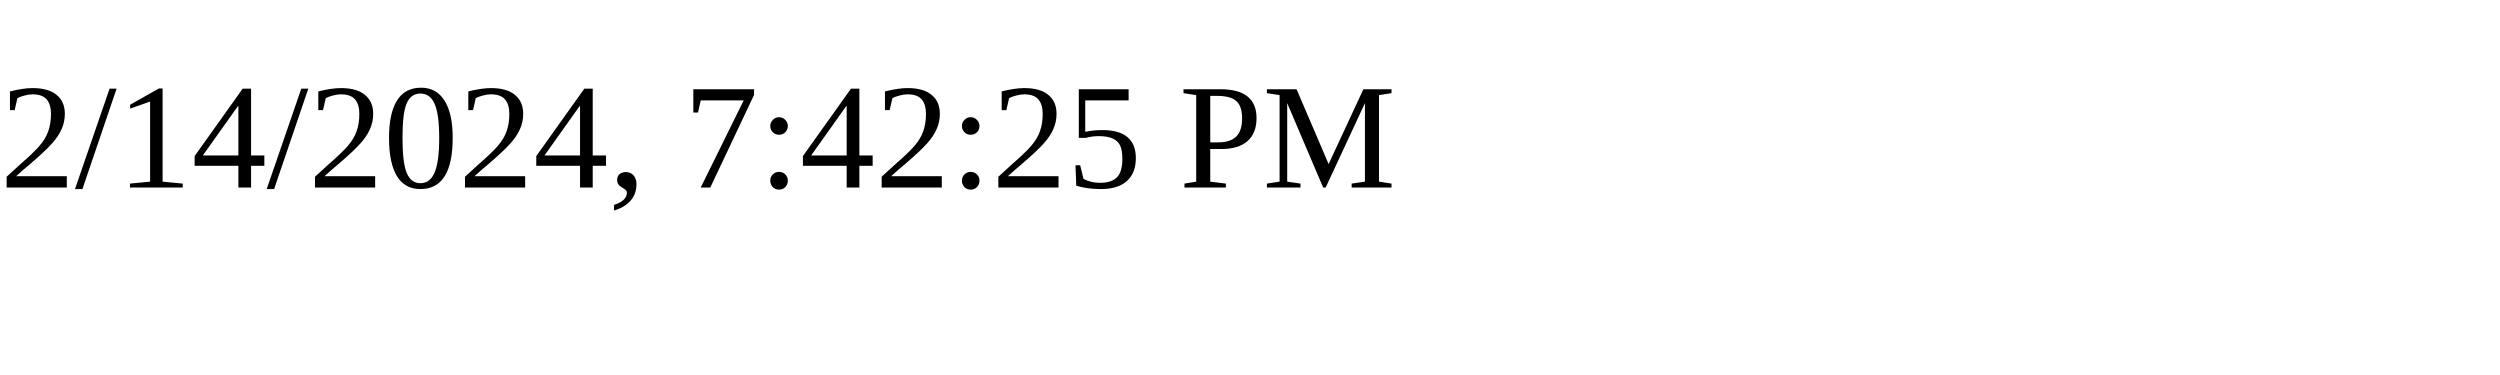
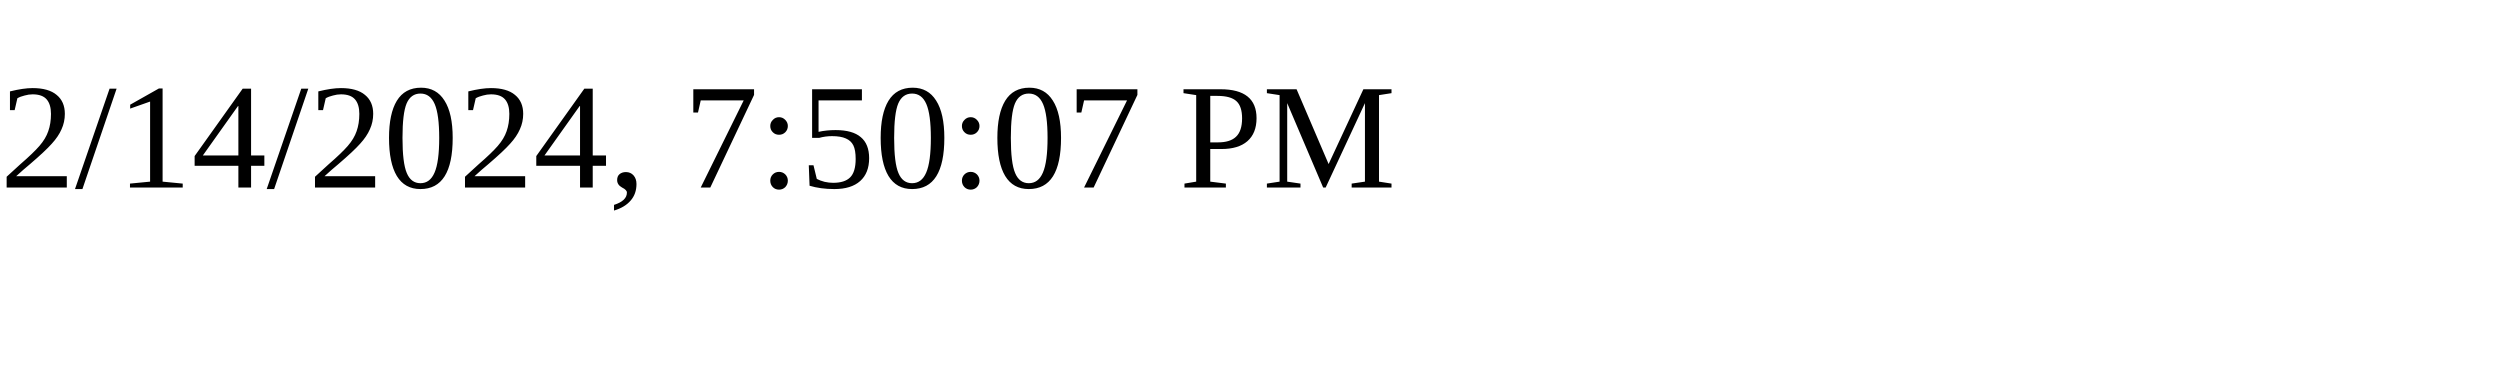
<svg xmlns="http://www.w3.org/2000/svg" height="30" width="200">
-   <text x="0" y="15">2/14/2024, 7:42:25 PM</text>
+   <text x="0" y="15">2/14/2024, 7:50:07 PM</text>
</svg>
